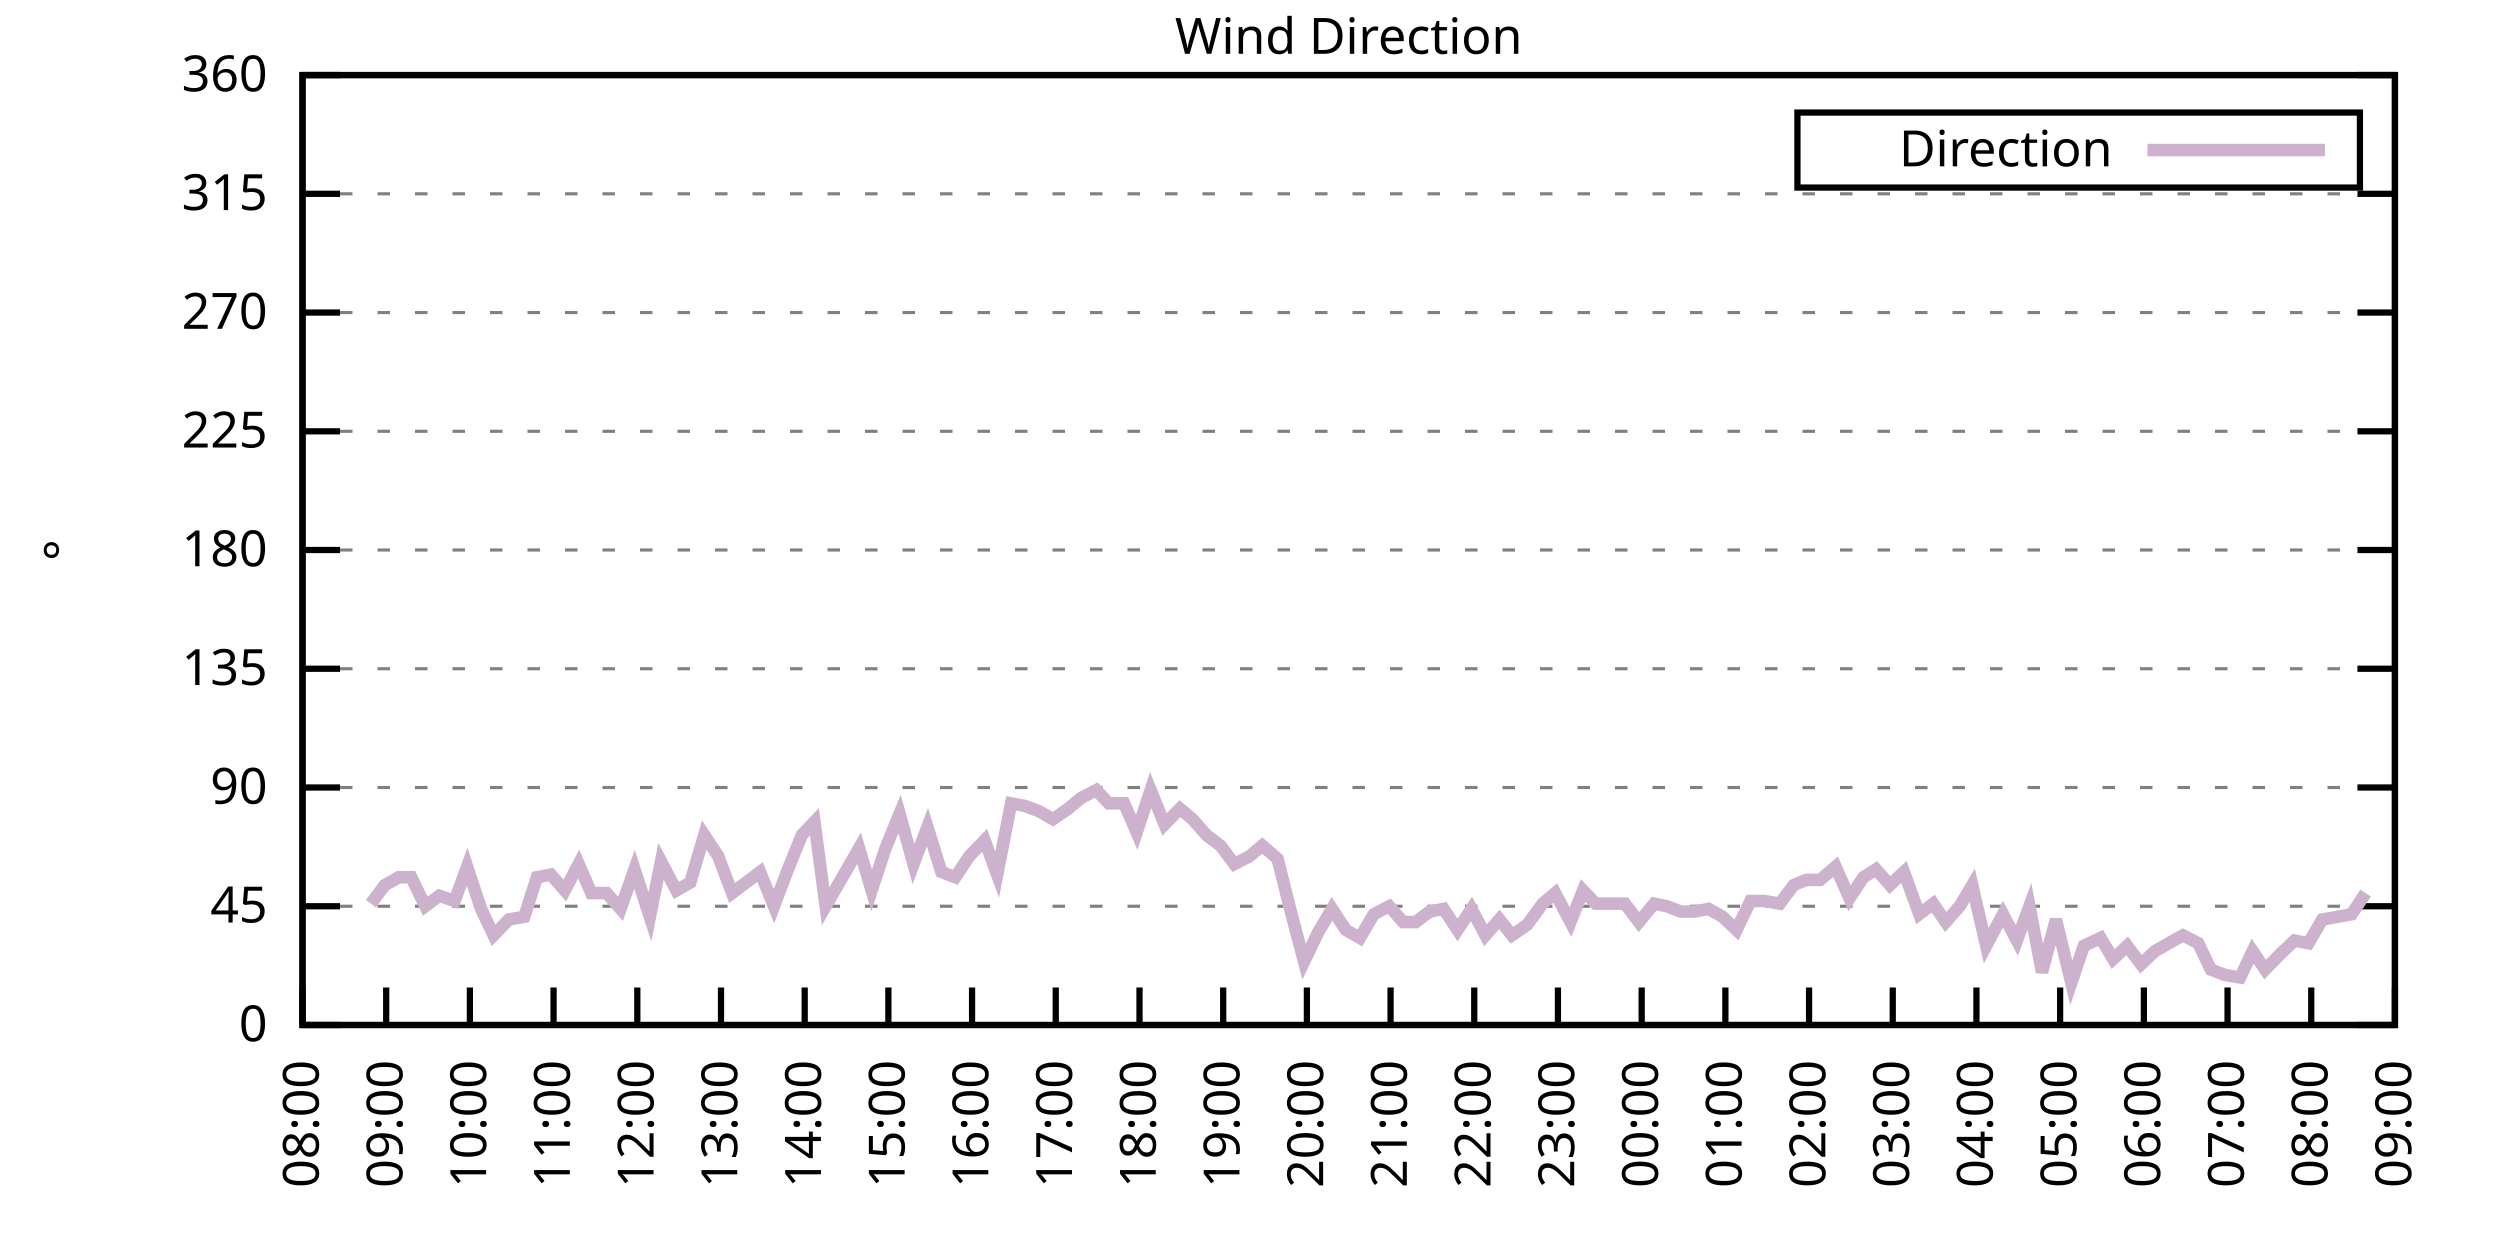
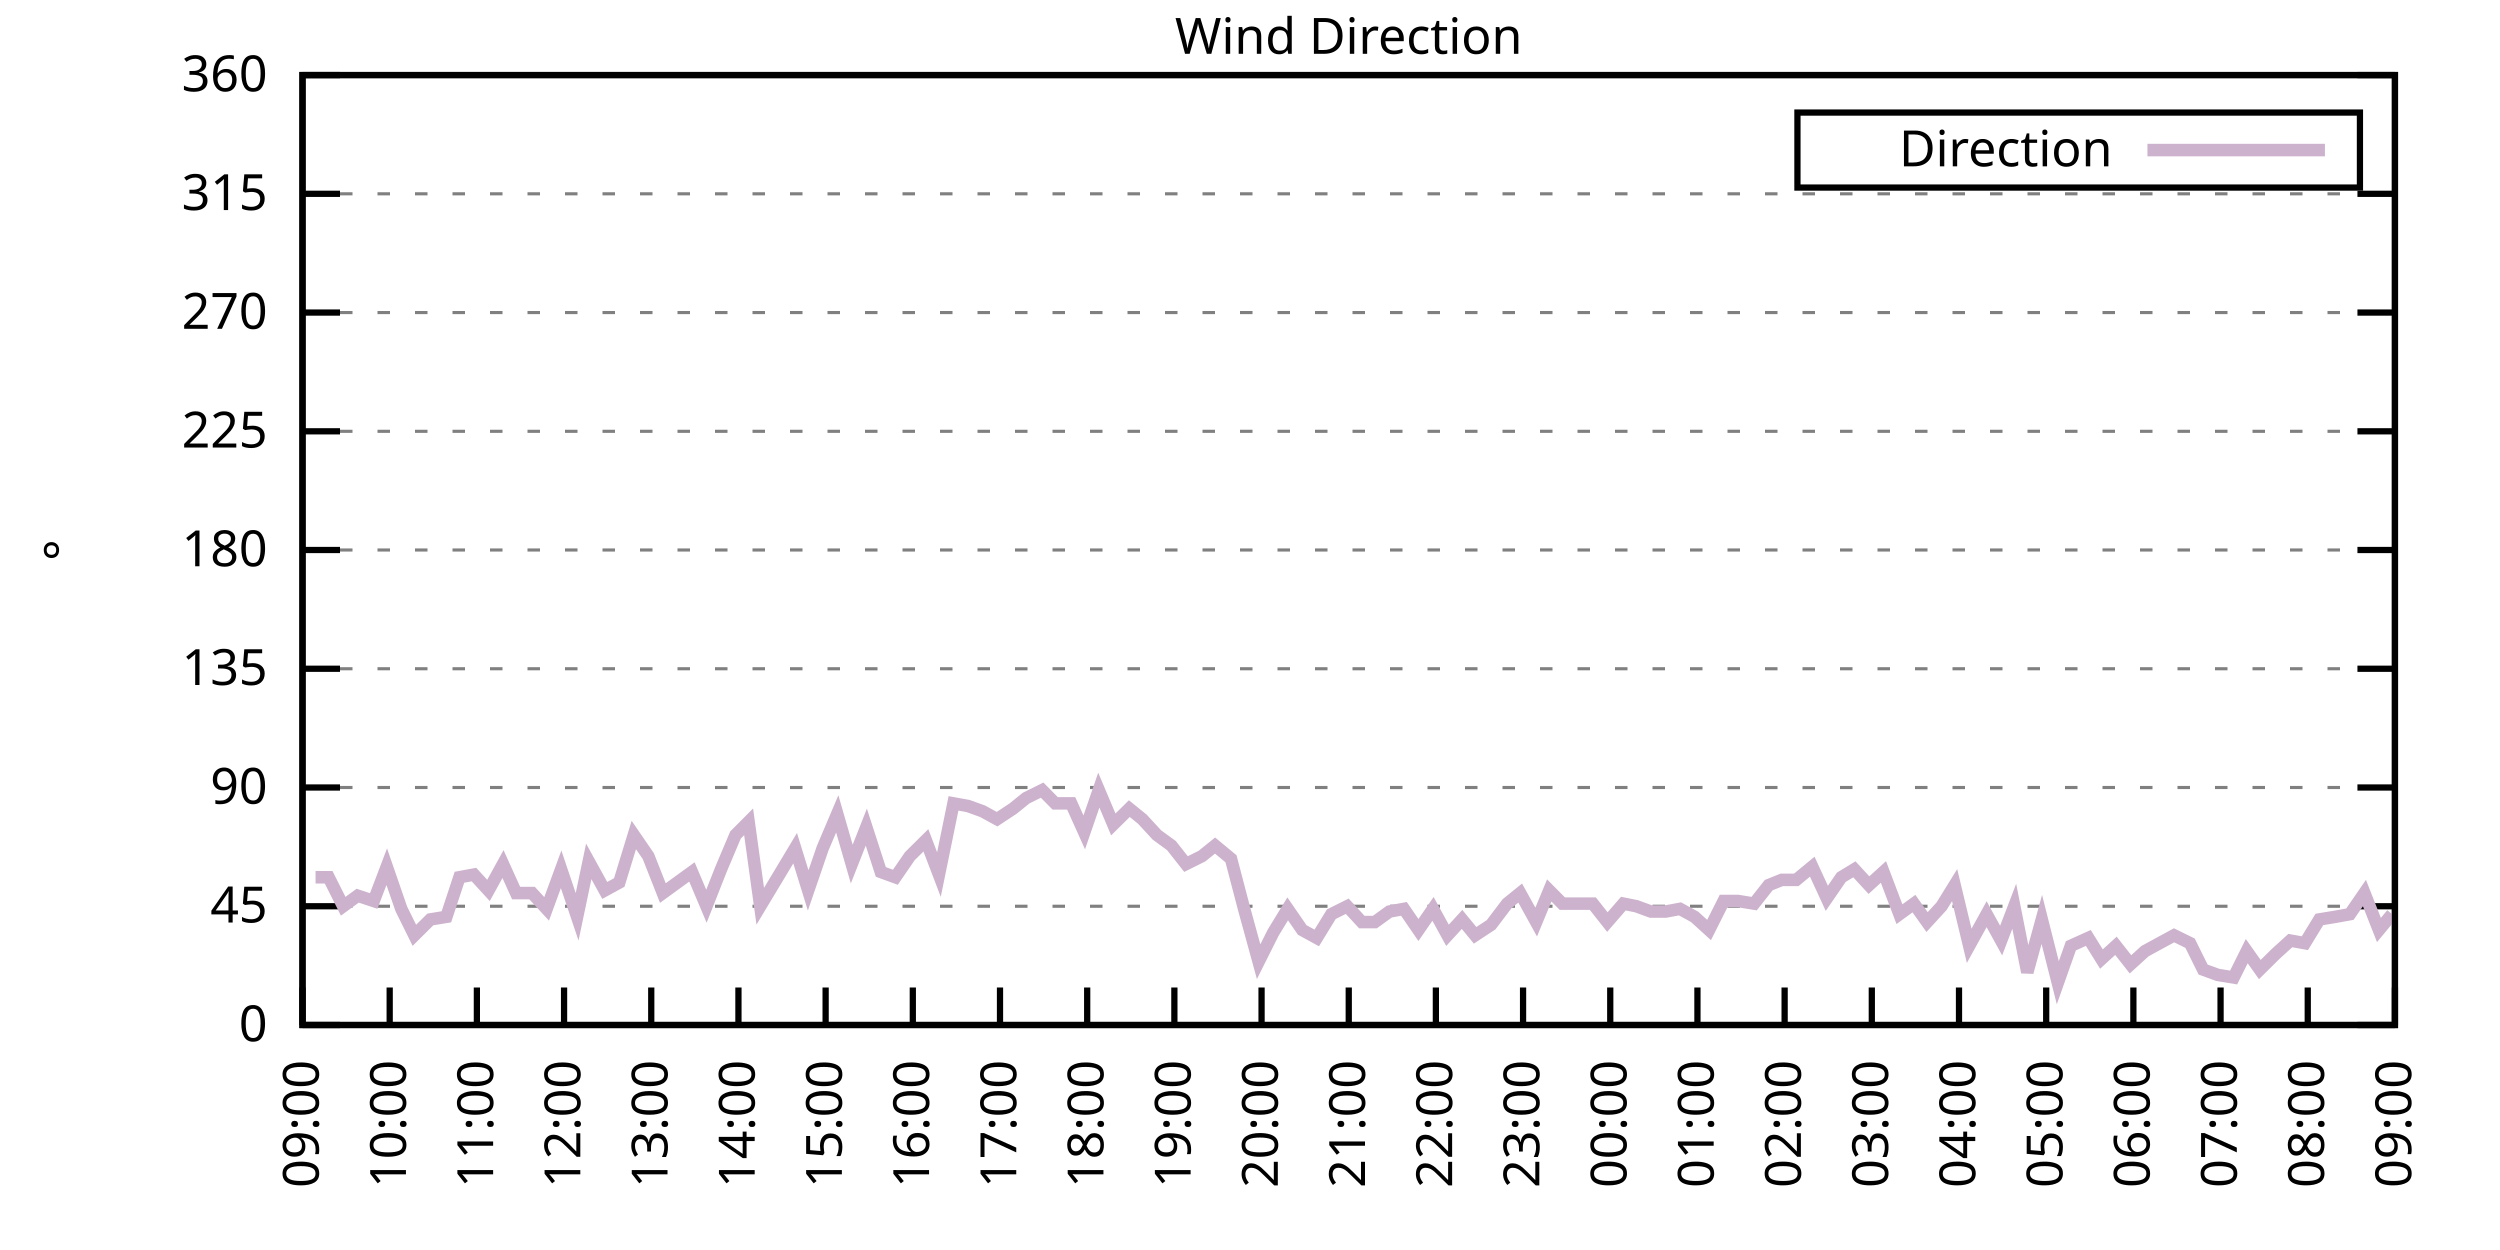
<svg xmlns="http://www.w3.org/2000/svg" xmlns:xlink="http://www.w3.org/1999/xlink" width="400" height="200" viewBox="0 0 400 200">
  <g id="gnuplot_canvas">
    <rect x="0" y="0" width="400" height="200" fill="none" />
    <defs>
      <circle id="gpDot" r="0.5" stroke-width="0.5" stroke="currentColor" />
      <path id="gpPt0" stroke-width="0.333" stroke="currentColor" d="M-1,0 h2 M0,-1 v2" />
      <path id="gpPt1" stroke-width="0.333" stroke="currentColor" d="M-1,-1 L1,1 M1,-1 L-1,1" />
      <path id="gpPt2" stroke-width="0.333" stroke="currentColor" d="M-1,0 L1,0 M0,-1 L0,1 M-1,-1 L1,1 M-1,1 L1,-1" />
      <rect id="gpPt3" stroke-width="0.333" stroke="currentColor" x="-1" y="-1" width="2" height="2" />
      <rect id="gpPt4" stroke-width="0.333" stroke="currentColor" fill="currentColor" x="-1" y="-1" width="2" height="2" />
      <circle id="gpPt5" stroke-width="0.333" stroke="currentColor" cx="0" cy="0" r="1" />
      <use xlink:href="#gpPt5" id="gpPt6" fill="currentColor" stroke="none" />
      <path id="gpPt7" stroke-width="0.333" stroke="currentColor" d="M0,-1.33 L-1.33,0.67 L1.33,0.67 z" />
      <use xlink:href="#gpPt7" id="gpPt8" fill="currentColor" stroke="none" />
      <use xlink:href="#gpPt7" id="gpPt9" stroke="currentColor" transform="rotate(180)" />
      <use xlink:href="#gpPt9" id="gpPt10" fill="currentColor" stroke="none" />
      <use xlink:href="#gpPt3" id="gpPt11" stroke="currentColor" transform="rotate(45)" />
      <use xlink:href="#gpPt11" id="gpPt12" fill="currentColor" stroke="none" />
      <path id="gpPt13" stroke-width="0.333" stroke="currentColor" d="M0,1.330 L1.265,0.411 L0.782,-1.067 L-0.782,-1.076 L-1.265,0.411 z" />
      <use xlink:href="#gpPt13" id="gpPt14" fill="currentColor" stroke="none" />
      <filter id="textbox" filterUnits="objectBoundingBox" x="0" y="0" height="1" width="1">
        <feFlood flood-color="white" flood-opacity="1" result="bgnd" />
        <feComposite in="SourceGraphic" in2="bgnd" operator="atop" />
      </filter>
      <filter id="greybox" filterUnits="objectBoundingBox" x="0" y="0" height="1" width="1">
        <feFlood flood-color="lightgrey" flood-opacity="1" result="grey" />
        <feComposite in="SourceGraphic" in2="grey" operator="atop" />
      </filter>
    </defs>
    <g fill="none" color="white" stroke="currentColor" stroke-width="1.00" stroke-linecap="butt" stroke-linejoin="miter">
</g>
    <g fill="none" color="black" stroke="currentColor" stroke-width="1.00" stroke-linecap="butt" stroke-linejoin="miter">
      <g stroke="none" shape-rendering="crispEdges">
        <polygon fill="rgb(255, 255, 255)" points="48.40,164.00 383.18,164.00 383.18,12.02 48.40,12.02 " />
      </g>
    </g>
    <g fill="none" color="black" stroke="currentColor" stroke-width="1.00" stroke-linecap="butt" stroke-linejoin="miter">
</g>
    <g fill="none" color="black" stroke="black" stroke-width="0.50" stroke-linecap="butt" stroke-linejoin="miter">
</g>
    <g fill="none" color="gray" stroke="currentColor" stroke-width="0.50" stroke-linecap="butt" stroke-linejoin="miter">
      <path stroke="gray" stroke-dasharray="2,4" class="gridline" d="M48.40,164.00 L383.19,164.00  " />
    </g>
    <g fill="none" color="gray" stroke="gray" stroke-width="1.00" stroke-linecap="butt" stroke-linejoin="miter">
</g>
    <g fill="none" color="black" stroke="currentColor" stroke-width="1.00" stroke-linecap="butt" stroke-linejoin="miter">
      <path stroke="black" d="M48.40,164.00 L54.40,164.00 M383.19,164.00 L377.19,164.00  " />
      <g transform="translate(42.80,166.60)" stroke="none" fill="black" font-family="Sans" font-size="8.00" text-anchor="end">
        <text>
          <tspan font-family="Sans"> 0</tspan>
        </text>
      </g>
    </g>
    <g fill="none" color="black" stroke="currentColor" stroke-width="1.00" stroke-linecap="butt" stroke-linejoin="miter">
</g>
    <g fill="none" color="black" stroke="black" stroke-width="0.50" stroke-linecap="butt" stroke-linejoin="miter">
</g>
    <g fill="none" color="gray" stroke="currentColor" stroke-width="0.50" stroke-linecap="butt" stroke-linejoin="miter">
      <path stroke="gray" stroke-dasharray="2,4" class="gridline" d="M48.40,145.00 L383.19,145.00  " />
    </g>
    <g fill="none" color="gray" stroke="gray" stroke-width="1.00" stroke-linecap="butt" stroke-linejoin="miter">
</g>
    <g fill="none" color="black" stroke="currentColor" stroke-width="1.00" stroke-linecap="butt" stroke-linejoin="miter">
      <path stroke="black" d="M48.40,145.00 L54.40,145.00 M383.19,145.00 L377.19,145.00  " />
      <g transform="translate(42.80,147.60)" stroke="none" fill="black" font-family="Sans" font-size="8.00" text-anchor="end">
        <text>
          <tspan font-family="Sans"> 45</tspan>
        </text>
      </g>
    </g>
    <g fill="none" color="black" stroke="currentColor" stroke-width="1.00" stroke-linecap="butt" stroke-linejoin="miter">
</g>
    <g fill="none" color="black" stroke="black" stroke-width="0.50" stroke-linecap="butt" stroke-linejoin="miter">
</g>
    <g fill="none" color="gray" stroke="currentColor" stroke-width="0.50" stroke-linecap="butt" stroke-linejoin="miter">
      <path stroke="gray" stroke-dasharray="2,4" class="gridline" d="M48.40,126.00 L383.19,126.00  " />
    </g>
    <g fill="none" color="gray" stroke="gray" stroke-width="1.00" stroke-linecap="butt" stroke-linejoin="miter">
</g>
    <g fill="none" color="black" stroke="currentColor" stroke-width="1.00" stroke-linecap="butt" stroke-linejoin="miter">
      <path stroke="black" d="M48.40,126.00 L54.40,126.00 M383.19,126.00 L377.19,126.00  " />
      <g transform="translate(42.80,128.60)" stroke="none" fill="black" font-family="Sans" font-size="8.00" text-anchor="end">
        <text>
          <tspan font-family="Sans"> 90</tspan>
        </text>
      </g>
    </g>
    <g fill="none" color="black" stroke="currentColor" stroke-width="1.00" stroke-linecap="butt" stroke-linejoin="miter">
</g>
    <g fill="none" color="black" stroke="black" stroke-width="0.50" stroke-linecap="butt" stroke-linejoin="miter">
</g>
    <g fill="none" color="gray" stroke="currentColor" stroke-width="0.50" stroke-linecap="butt" stroke-linejoin="miter">
      <path stroke="gray" stroke-dasharray="2,4" class="gridline" d="M48.40,107.00 L383.19,107.00  " />
    </g>
    <g fill="none" color="gray" stroke="gray" stroke-width="1.00" stroke-linecap="butt" stroke-linejoin="miter">
</g>
    <g fill="none" color="black" stroke="currentColor" stroke-width="1.00" stroke-linecap="butt" stroke-linejoin="miter">
      <path stroke="black" d="M48.40,107.00 L54.40,107.00 M383.19,107.00 L377.19,107.00  " />
      <g transform="translate(42.80,109.60)" stroke="none" fill="black" font-family="Sans" font-size="8.00" text-anchor="end">
        <text>
          <tspan font-family="Sans"> 135</tspan>
        </text>
      </g>
    </g>
    <g fill="none" color="black" stroke="currentColor" stroke-width="1.00" stroke-linecap="butt" stroke-linejoin="miter">
</g>
    <g fill="none" color="black" stroke="black" stroke-width="0.50" stroke-linecap="butt" stroke-linejoin="miter">
</g>
    <g fill="none" color="gray" stroke="currentColor" stroke-width="0.50" stroke-linecap="butt" stroke-linejoin="miter">
      <path stroke="gray" stroke-dasharray="2,4" class="gridline" d="M48.40,88.00 L383.19,88.00  " />
    </g>
    <g fill="none" color="gray" stroke="gray" stroke-width="1.00" stroke-linecap="butt" stroke-linejoin="miter">
</g>
    <g fill="none" color="black" stroke="currentColor" stroke-width="1.00" stroke-linecap="butt" stroke-linejoin="miter">
      <path stroke="black" d="M48.40,88.00 L54.40,88.00 M383.19,88.00 L377.19,88.00  " />
      <g transform="translate(42.80,90.60)" stroke="none" fill="black" font-family="Sans" font-size="8.00" text-anchor="end">
        <text>
          <tspan font-family="Sans"> 180</tspan>
        </text>
      </g>
    </g>
    <g fill="none" color="black" stroke="currentColor" stroke-width="1.00" stroke-linecap="butt" stroke-linejoin="miter">
</g>
    <g fill="none" color="black" stroke="black" stroke-width="0.50" stroke-linecap="butt" stroke-linejoin="miter">
</g>
    <g fill="none" color="gray" stroke="currentColor" stroke-width="0.50" stroke-linecap="butt" stroke-linejoin="miter">
      <path stroke="gray" stroke-dasharray="2,4" class="gridline" d="M48.40,69.01 L383.19,69.01  " />
    </g>
    <g fill="none" color="gray" stroke="gray" stroke-width="1.00" stroke-linecap="butt" stroke-linejoin="miter">
</g>
    <g fill="none" color="black" stroke="currentColor" stroke-width="1.00" stroke-linecap="butt" stroke-linejoin="miter">
      <path stroke="black" d="M48.40,69.01 L54.40,69.01 M383.19,69.01 L377.19,69.01  " />
      <g transform="translate(42.80,71.61)" stroke="none" fill="black" font-family="Sans" font-size="8.00" text-anchor="end">
        <text>
          <tspan font-family="Sans"> 225</tspan>
        </text>
      </g>
    </g>
    <g fill="none" color="black" stroke="currentColor" stroke-width="1.00" stroke-linecap="butt" stroke-linejoin="miter">
</g>
    <g fill="none" color="black" stroke="black" stroke-width="0.50" stroke-linecap="butt" stroke-linejoin="miter">
</g>
    <g fill="none" color="gray" stroke="currentColor" stroke-width="0.50" stroke-linecap="butt" stroke-linejoin="miter">
      <path stroke="gray" stroke-dasharray="2,4" class="gridline" d="M48.40,50.01 L383.19,50.01  " />
    </g>
    <g fill="none" color="gray" stroke="gray" stroke-width="1.00" stroke-linecap="butt" stroke-linejoin="miter">
</g>
    <g fill="none" color="black" stroke="currentColor" stroke-width="1.00" stroke-linecap="butt" stroke-linejoin="miter">
      <path stroke="black" d="M48.40,50.01 L54.40,50.01 M383.19,50.01 L377.19,50.01  " />
      <g transform="translate(42.80,52.61)" stroke="none" fill="black" font-family="Sans" font-size="8.00" text-anchor="end">
        <text>
          <tspan font-family="Sans"> 270</tspan>
        </text>
      </g>
    </g>
    <g fill="none" color="black" stroke="currentColor" stroke-width="1.00" stroke-linecap="butt" stroke-linejoin="miter">
</g>
    <g fill="none" color="black" stroke="black" stroke-width="0.50" stroke-linecap="butt" stroke-linejoin="miter">
</g>
    <g fill="none" color="gray" stroke="currentColor" stroke-width="0.50" stroke-linecap="butt" stroke-linejoin="miter">
      <path stroke="gray" stroke-dasharray="2,4" class="gridline" d="M48.40,31.01 L383.19,31.01  " />
    </g>
    <g fill="none" color="gray" stroke="gray" stroke-width="1.00" stroke-linecap="butt" stroke-linejoin="miter">
</g>
    <g fill="none" color="black" stroke="currentColor" stroke-width="1.00" stroke-linecap="butt" stroke-linejoin="miter">
      <path stroke="black" d="M48.40,31.01 L54.40,31.01 M383.19,31.01 L377.19,31.01  " />
      <g transform="translate(42.80,33.61)" stroke="none" fill="black" font-family="Sans" font-size="8.00" text-anchor="end">
        <text>
          <tspan font-family="Sans"> 315</tspan>
        </text>
      </g>
    </g>
    <g fill="none" color="black" stroke="currentColor" stroke-width="1.00" stroke-linecap="butt" stroke-linejoin="miter">
</g>
    <g fill="none" color="black" stroke="black" stroke-width="0.50" stroke-linecap="butt" stroke-linejoin="miter">
</g>
    <g fill="none" color="gray" stroke="currentColor" stroke-width="0.50" stroke-linecap="butt" stroke-linejoin="miter">
      <path stroke="gray" stroke-dasharray="2,4" class="gridline" d="M48.40,12.01 L383.19,12.01  " />
    </g>
    <g fill="none" color="gray" stroke="gray" stroke-width="1.00" stroke-linecap="butt" stroke-linejoin="miter">
</g>
    <g fill="none" color="black" stroke="currentColor" stroke-width="1.00" stroke-linecap="butt" stroke-linejoin="miter">
      <path stroke="black" d="M48.40,12.01 L54.40,12.01 M383.19,12.01 L377.19,12.01  " />
      <g transform="translate(42.80,14.61)" stroke="none" fill="black" font-family="Sans" font-size="8.00" text-anchor="end">
        <text>
          <tspan font-family="Sans"> 360</tspan>
        </text>
      </g>
    </g>
    <g fill="none" color="black" stroke="currentColor" stroke-width="1.00" stroke-linecap="butt" stroke-linejoin="miter">
      <path stroke="black" d="M48.40,164.00 L48.40,158.00  " />
      <g transform="translate(51.00,169.60) rotate(270.00)" stroke="none" fill="black" font-family="Sans" font-size="8.00" text-anchor="end">
        <text>
-           <tspan font-family="Sans">08:00</tspan>
-         </text>
-       </g>
-     </g>
-     <g fill="none" color="black" stroke="currentColor" stroke-width="1.00" stroke-linecap="butt" stroke-linejoin="miter">
-       <path stroke="black" d="M61.79,164.00 L61.79,158.00  " />
-       <g transform="translate(64.39,169.60) rotate(270.00)" stroke="none" fill="black" font-family="Sans" font-size="8.00" text-anchor="end">
-         <text>
          <tspan font-family="Sans">09:00</tspan>
        </text>
      </g>
    </g>
    <g fill="none" color="black" stroke="currentColor" stroke-width="1.00" stroke-linecap="butt" stroke-linejoin="miter">
-       <path stroke="black" d="M75.18,164.00 L75.18,158.00  " />
-       <g transform="translate(77.78,169.60) rotate(270.00)" stroke="none" fill="black" font-family="Sans" font-size="8.00" text-anchor="end">
+       <path stroke="black" d="M62.35,164.00 L62.35,158.00  " />
+       <g transform="translate(64.95,169.60) rotate(270.00)" stroke="none" fill="black" font-family="Sans" font-size="8.00" text-anchor="end">
        <text>
          <tspan font-family="Sans">10:00</tspan>
        </text>
      </g>
    </g>
    <g fill="none" color="black" stroke="currentColor" stroke-width="1.00" stroke-linecap="butt" stroke-linejoin="miter">
-       <path stroke="black" d="M88.57,164.00 L88.57,158.00  " />
-       <g transform="translate(91.17,169.60) rotate(270.00)" stroke="none" fill="black" font-family="Sans" font-size="8.00" text-anchor="end">
+       <path stroke="black" d="M76.30,164.00 L76.30,158.00  " />
+       <g transform="translate(78.90,169.60) rotate(270.00)" stroke="none" fill="black" font-family="Sans" font-size="8.00" text-anchor="end">
        <text>
          <tspan font-family="Sans">11:00</tspan>
        </text>
      </g>
    </g>
    <g fill="none" color="black" stroke="currentColor" stroke-width="1.00" stroke-linecap="butt" stroke-linejoin="miter">
-       <path stroke="black" d="M101.97,164.00 L101.97,158.00  " />
-       <g transform="translate(104.57,169.60) rotate(270.00)" stroke="none" fill="black" font-family="Sans" font-size="8.00" text-anchor="end">
+       <path stroke="black" d="M90.25,164.00 L90.25,158.00  " />
+       <g transform="translate(92.85,169.60) rotate(270.00)" stroke="none" fill="black" font-family="Sans" font-size="8.00" text-anchor="end">
        <text>
          <tspan font-family="Sans">12:00</tspan>
        </text>
      </g>
    </g>
    <g fill="none" color="black" stroke="currentColor" stroke-width="1.00" stroke-linecap="butt" stroke-linejoin="miter">
-       <path stroke="black" d="M115.36,164.00 L115.36,158.00  " />
-       <g transform="translate(117.96,169.60) rotate(270.00)" stroke="none" fill="black" font-family="Sans" font-size="8.00" text-anchor="end">
+       <path stroke="black" d="M104.20,164.00 L104.20,158.00  " />
+       <g transform="translate(106.80,169.60) rotate(270.00)" stroke="none" fill="black" font-family="Sans" font-size="8.00" text-anchor="end">
        <text>
          <tspan font-family="Sans">13:00</tspan>
        </text>
      </g>
    </g>
    <g fill="none" color="black" stroke="currentColor" stroke-width="1.00" stroke-linecap="butt" stroke-linejoin="miter">
-       <path stroke="black" d="M128.75,164.00 L128.75,158.00  " />
-       <g transform="translate(131.35,169.60) rotate(270.00)" stroke="none" fill="black" font-family="Sans" font-size="8.00" text-anchor="end">
+       <path stroke="black" d="M118.15,164.00 L118.15,158.00  " />
+       <g transform="translate(120.75,169.60) rotate(270.00)" stroke="none" fill="black" font-family="Sans" font-size="8.00" text-anchor="end">
        <text>
          <tspan font-family="Sans">14:00</tspan>
        </text>
      </g>
    </g>
    <g fill="none" color="black" stroke="currentColor" stroke-width="1.00" stroke-linecap="butt" stroke-linejoin="miter">
-       <path stroke="black" d="M142.14,164.00 L142.14,158.00  " />
-       <g transform="translate(144.74,169.60) rotate(270.00)" stroke="none" fill="black" font-family="Sans" font-size="8.00" text-anchor="end">
+       <path stroke="black" d="M132.10,164.00 L132.10,158.00  " />
+       <g transform="translate(134.70,169.60) rotate(270.00)" stroke="none" fill="black" font-family="Sans" font-size="8.00" text-anchor="end">
        <text>
          <tspan font-family="Sans">15:00</tspan>
        </text>
      </g>
    </g>
    <g fill="none" color="black" stroke="currentColor" stroke-width="1.00" stroke-linecap="butt" stroke-linejoin="miter">
-       <path stroke="black" d="M155.53,164.00 L155.53,158.00  " />
-       <g transform="translate(158.13,169.60) rotate(270.00)" stroke="none" fill="black" font-family="Sans" font-size="8.00" text-anchor="end">
+       <path stroke="black" d="M146.05,164.00 L146.05,158.00  " />
+       <g transform="translate(148.65,169.60) rotate(270.00)" stroke="none" fill="black" font-family="Sans" font-size="8.00" text-anchor="end">
        <text>
          <tspan font-family="Sans">16:00</tspan>
        </text>
      </g>
    </g>
    <g fill="none" color="black" stroke="currentColor" stroke-width="1.00" stroke-linecap="butt" stroke-linejoin="miter">
-       <path stroke="black" d="M168.92,164.00 L168.92,158.00  " />
-       <g transform="translate(171.52,169.60) rotate(270.00)" stroke="none" fill="black" font-family="Sans" font-size="8.00" text-anchor="end">
+       <path stroke="black" d="M160.00,164.00 L160.00,158.00  " />
+       <g transform="translate(162.60,169.60) rotate(270.00)" stroke="none" fill="black" font-family="Sans" font-size="8.00" text-anchor="end">
        <text>
          <tspan font-family="Sans">17:00</tspan>
        </text>
      </g>
    </g>
    <g fill="none" color="black" stroke="currentColor" stroke-width="1.00" stroke-linecap="butt" stroke-linejoin="miter">
-       <path stroke="black" d="M182.32,164.00 L182.32,158.00  " />
-       <g transform="translate(184.92,169.60) rotate(270.00)" stroke="none" fill="black" font-family="Sans" font-size="8.00" text-anchor="end">
+       <path stroke="black" d="M173.95,164.00 L173.95,158.00  " />
+       <g transform="translate(176.55,169.60) rotate(270.00)" stroke="none" fill="black" font-family="Sans" font-size="8.00" text-anchor="end">
        <text>
          <tspan font-family="Sans">18:00</tspan>
        </text>
      </g>
    </g>
    <g fill="none" color="black" stroke="currentColor" stroke-width="1.00" stroke-linecap="butt" stroke-linejoin="miter">
-       <path stroke="black" d="M195.71,164.00 L195.71,158.00  " />
-       <g transform="translate(198.31,169.60) rotate(270.00)" stroke="none" fill="black" font-family="Sans" font-size="8.00" text-anchor="end">
+       <path stroke="black" d="M187.90,164.00 L187.90,158.00  " />
+       <g transform="translate(190.50,169.60) rotate(270.00)" stroke="none" fill="black" font-family="Sans" font-size="8.00" text-anchor="end">
        <text>
          <tspan font-family="Sans">19:00</tspan>
        </text>
      </g>
    </g>
    <g fill="none" color="black" stroke="currentColor" stroke-width="1.00" stroke-linecap="butt" stroke-linejoin="miter">
-       <path stroke="black" d="M209.10,164.00 L209.10,158.00  " />
-       <g transform="translate(211.70,169.60) rotate(270.00)" stroke="none" fill="black" font-family="Sans" font-size="8.00" text-anchor="end">
+       <path stroke="black" d="M201.85,164.00 L201.85,158.00  " />
+       <g transform="translate(204.45,169.60) rotate(270.00)" stroke="none" fill="black" font-family="Sans" font-size="8.00" text-anchor="end">
        <text>
          <tspan font-family="Sans">20:00</tspan>
        </text>
      </g>
    </g>
    <g fill="none" color="black" stroke="currentColor" stroke-width="1.00" stroke-linecap="butt" stroke-linejoin="miter">
-       <path stroke="black" d="M222.49,164.00 L222.49,158.00  " />
-       <g transform="translate(225.09,169.60) rotate(270.00)" stroke="none" fill="black" font-family="Sans" font-size="8.00" text-anchor="end">
+       <path stroke="black" d="M215.80,164.00 L215.80,158.00  " />
+       <g transform="translate(218.40,169.60) rotate(270.00)" stroke="none" fill="black" font-family="Sans" font-size="8.00" text-anchor="end">
        <text>
          <tspan font-family="Sans">21:00</tspan>
        </text>
      </g>
    </g>
    <g fill="none" color="black" stroke="currentColor" stroke-width="1.00" stroke-linecap="butt" stroke-linejoin="miter">
-       <path stroke="black" d="M235.88,164.00 L235.88,158.00  " />
-       <g transform="translate(238.48,169.60) rotate(270.00)" stroke="none" fill="black" font-family="Sans" font-size="8.00" text-anchor="end">
+       <path stroke="black" d="M229.74,164.00 L229.74,158.00  " />
+       <g transform="translate(232.34,169.60) rotate(270.00)" stroke="none" fill="black" font-family="Sans" font-size="8.00" text-anchor="end">
        <text>
          <tspan font-family="Sans">22:00</tspan>
        </text>
      </g>
    </g>
    <g fill="none" color="black" stroke="currentColor" stroke-width="1.00" stroke-linecap="butt" stroke-linejoin="miter">
-       <path stroke="black" d="M249.27,164.00 L249.27,158.00  " />
-       <g transform="translate(251.87,169.60) rotate(270.00)" stroke="none" fill="black" font-family="Sans" font-size="8.00" text-anchor="end">
+       <path stroke="black" d="M243.69,164.00 L243.69,158.00  " />
+       <g transform="translate(246.29,169.60) rotate(270.00)" stroke="none" fill="black" font-family="Sans" font-size="8.00" text-anchor="end">
        <text>
          <tspan font-family="Sans">23:00</tspan>
        </text>
      </g>
    </g>
    <g fill="none" color="black" stroke="currentColor" stroke-width="1.00" stroke-linecap="butt" stroke-linejoin="miter">
-       <path stroke="black" d="M262.67,164.00 L262.67,158.00  " />
-       <g transform="translate(265.27,169.60) rotate(270.00)" stroke="none" fill="black" font-family="Sans" font-size="8.00" text-anchor="end">
+       <path stroke="black" d="M257.64,164.00 L257.64,158.00  " />
+       <g transform="translate(260.24,169.60) rotate(270.00)" stroke="none" fill="black" font-family="Sans" font-size="8.00" text-anchor="end">
        <text>
          <tspan font-family="Sans">00:00</tspan>
        </text>
      </g>
    </g>
    <g fill="none" color="black" stroke="currentColor" stroke-width="1.00" stroke-linecap="butt" stroke-linejoin="miter">
-       <path stroke="black" d="M276.06,164.00 L276.06,158.00  " />
-       <g transform="translate(278.66,169.60) rotate(270.00)" stroke="none" fill="black" font-family="Sans" font-size="8.00" text-anchor="end">
+       <path stroke="black" d="M271.59,164.00 L271.59,158.00  " />
+       <g transform="translate(274.19,169.60) rotate(270.00)" stroke="none" fill="black" font-family="Sans" font-size="8.00" text-anchor="end">
        <text>
          <tspan font-family="Sans">01:00</tspan>
        </text>
      </g>
    </g>
    <g fill="none" color="black" stroke="currentColor" stroke-width="1.00" stroke-linecap="butt" stroke-linejoin="miter">
-       <path stroke="black" d="M289.45,164.00 L289.45,158.00  " />
-       <g transform="translate(292.05,169.60) rotate(270.00)" stroke="none" fill="black" font-family="Sans" font-size="8.00" text-anchor="end">
+       <path stroke="black" d="M285.54,164.00 L285.54,158.00  " />
+       <g transform="translate(288.14,169.60) rotate(270.00)" stroke="none" fill="black" font-family="Sans" font-size="8.00" text-anchor="end">
        <text>
          <tspan font-family="Sans">02:00</tspan>
        </text>
      </g>
    </g>
    <g fill="none" color="black" stroke="currentColor" stroke-width="1.00" stroke-linecap="butt" stroke-linejoin="miter">
-       <path stroke="black" d="M302.84,164.00 L302.84,158.00  " />
-       <g transform="translate(305.44,169.60) rotate(270.00)" stroke="none" fill="black" font-family="Sans" font-size="8.00" text-anchor="end">
+       <path stroke="black" d="M299.49,164.00 L299.49,158.00  " />
+       <g transform="translate(302.09,169.60) rotate(270.00)" stroke="none" fill="black" font-family="Sans" font-size="8.00" text-anchor="end">
        <text>
          <tspan font-family="Sans">03:00</tspan>
        </text>
      </g>
    </g>
    <g fill="none" color="black" stroke="currentColor" stroke-width="1.00" stroke-linecap="butt" stroke-linejoin="miter">
-       <path stroke="black" d="M316.23,164.00 L316.23,158.00  " />
-       <g transform="translate(318.83,169.60) rotate(270.00)" stroke="none" fill="black" font-family="Sans" font-size="8.00" text-anchor="end">
+       <path stroke="black" d="M313.44,164.00 L313.44,158.00  " />
+       <g transform="translate(316.04,169.60) rotate(270.00)" stroke="none" fill="black" font-family="Sans" font-size="8.00" text-anchor="end">
        <text>
          <tspan font-family="Sans">04:00</tspan>
        </text>
      </g>
    </g>
    <g fill="none" color="black" stroke="currentColor" stroke-width="1.00" stroke-linecap="butt" stroke-linejoin="miter">
-       <path stroke="black" d="M329.62,164.00 L329.62,158.00  " />
-       <g transform="translate(332.22,169.60) rotate(270.00)" stroke="none" fill="black" font-family="Sans" font-size="8.00" text-anchor="end">
+       <path stroke="black" d="M327.39,164.00 L327.39,158.00  " />
+       <g transform="translate(329.99,169.60) rotate(270.00)" stroke="none" fill="black" font-family="Sans" font-size="8.00" text-anchor="end">
        <text>
          <tspan font-family="Sans">05:00</tspan>
        </text>
      </g>
    </g>
    <g fill="none" color="black" stroke="currentColor" stroke-width="1.00" stroke-linecap="butt" stroke-linejoin="miter">
-       <path stroke="black" d="M343.02,164.00 L343.02,158.00  " />
-       <g transform="translate(345.62,169.60) rotate(270.00)" stroke="none" fill="black" font-family="Sans" font-size="8.00" text-anchor="end">
+       <path stroke="black" d="M341.34,164.00 L341.34,158.00  " />
+       <g transform="translate(343.94,169.60) rotate(270.00)" stroke="none" fill="black" font-family="Sans" font-size="8.00" text-anchor="end">
        <text>
          <tspan font-family="Sans">06:00</tspan>
        </text>
      </g>
    </g>
    <g fill="none" color="black" stroke="currentColor" stroke-width="1.00" stroke-linecap="butt" stroke-linejoin="miter">
-       <path stroke="black" d="M356.41,164.00 L356.41,158.00  " />
-       <g transform="translate(359.01,169.60) rotate(270.00)" stroke="none" fill="black" font-family="Sans" font-size="8.00" text-anchor="end">
+       <path stroke="black" d="M355.29,164.00 L355.29,158.00  " />
+       <g transform="translate(357.89,169.60) rotate(270.00)" stroke="none" fill="black" font-family="Sans" font-size="8.00" text-anchor="end">
        <text>
          <tspan font-family="Sans">07:00</tspan>
        </text>
      </g>
    </g>
    <g fill="none" color="black" stroke="currentColor" stroke-width="1.00" stroke-linecap="butt" stroke-linejoin="miter">
-       <path stroke="black" d="M369.80,164.00 L369.80,158.00  " />
-       <g transform="translate(372.40,169.60) rotate(270.00)" stroke="none" fill="black" font-family="Sans" font-size="8.00" text-anchor="end">
+       <path stroke="black" d="M369.24,164.00 L369.24,158.00  " />
+       <g transform="translate(371.84,169.60) rotate(270.00)" stroke="none" fill="black" font-family="Sans" font-size="8.00" text-anchor="end">
        <text>
          <tspan font-family="Sans">08:00</tspan>
        </text>
      </g>
    </g>
    <g fill="none" color="black" stroke="currentColor" stroke-width="1.00" stroke-linecap="butt" stroke-linejoin="miter">
      <path stroke="black" d="M383.19,164.00 L383.19,158.00  " />
      <g transform="translate(385.79,169.60) rotate(270.00)" stroke="none" fill="black" font-family="Sans" font-size="8.00" text-anchor="end">
        <text>
          <tspan font-family="Sans">09:00</tspan>
        </text>
      </g>
    </g>
    <g fill="none" color="black" stroke="currentColor" stroke-width="1.00" stroke-linecap="butt" stroke-linejoin="miter">
</g>
    <g fill="none" color="black" stroke="currentColor" stroke-width="1.00" stroke-linecap="butt" stroke-linejoin="miter">
      <path stroke="black" d="M48.40,12.01 L48.40,164.00 L383.19,164.00 L383.19,12.01 L48.40,12.01 Z  " />
    </g>
    <g fill="none" color="black" stroke="currentColor" stroke-width="1.00" stroke-linecap="butt" stroke-linejoin="miter">
</g>
    <g fill="none" color="black" stroke="currentColor" stroke-width="1.00" stroke-linecap="butt" stroke-linejoin="miter">
      <path stroke="black" d="M287.59,30.01 L287.59,18.01 L377.59,18.01 L377.59,30.01 L287.59,30.01 Z  " />
    </g>
    <g id="Wind_direction_plot_1">
      <g fill="none" color="white" stroke="black" stroke-width="2.00" stroke-linecap="butt" stroke-linejoin="miter">
</g>
      <g fill="none" color="black" stroke="currentColor" stroke-width="2.00" stroke-linecap="butt" stroke-linejoin="miter">
        <g transform="translate(337.99,26.61)" stroke="none" fill="black" font-family="Sans" font-size="8.00" text-anchor="end">
          <text>
            <tspan font-family="Sans">Direction</tspan>
          </text>
        </g>
      </g>
      <g fill="none" color="black" stroke="currentColor" stroke-width="2.00" stroke-linecap="butt" stroke-linejoin="miter">
-         <path stroke="rgb(204, 178, 204)" d="M343.59,24.01 L371.99,24.01 M59.34,144.58 L61.57,141.62 L63.80,140.36 L65.81,140.36 L68.04,145.00 L70.27,143.31   L72.73,144.16 L74.74,138.67 L76.97,145.42 L78.98,149.65 L81.43,147.11 L83.89,146.69 L85.90,140.36 L88.13,139.93   L90.36,142.47 L92.59,138.25 L94.60,142.89 L97.06,142.89 L99.29,145.42 L101.52,139.09 L103.98,146.69 L105.76,137.82   L108.22,142.47 L110.45,141.20 L112.68,133.60 L114.91,136.98 L117.14,142.89 L119.38,141.20 L121.61,139.51 L123.84,145.00   L126.07,139.09 L128.30,133.60 L130.31,131.49 L132.10,145.00 L134.78,140.36 L137.45,135.71 L139.46,142.47 L141.69,135.71   L143.93,130.22 L146.16,138.25 L148.39,132.34 L150.62,139.51 L152.85,140.36 L155.09,136.98 L157.54,134.45 L159.55,139.93   L161.78,128.54 L164.01,128.96 L166.25,129.80 L168.48,131.07 L170.93,129.38 L172.94,127.69 L175.40,126.42 L177.41,128.54   L179.86,128.54 L181.87,133.18 L184.10,126.42 L186.33,131.91 L188.79,129.38 L190.80,131.07 L193.03,133.60 L195.26,135.29   L197.49,138.25 L199.95,136.98 L201.96,135.29 L204.41,137.40 L206.42,145.42 L208.65,153.87 L210.88,149.22 L213.12,145.42   L215.35,148.80 L217.58,150.07 L219.81,146.27 L222.27,145.00 L224.50,147.53 L226.51,147.53 L228.74,145.85 L230.97,145.42   L233.20,148.80 L235.44,145.42 L237.67,149.65 L239.90,147.11 L241.91,149.65 L244.36,147.96 L246.82,144.58 L248.83,142.89   L251.28,147.53 L253.29,142.47 L255.30,144.58 L257.76,144.58 L259.99,144.58 L262.22,147.53 L264.67,144.58 L266.68,145.00   L268.92,145.85 L271.15,145.85 L273.38,145.42 L275.61,146.69 L277.84,148.80 L280.07,144.16 L282.31,144.16 L284.76,144.58   L286.99,141.62 L289.00,140.78 L291.23,140.78 L293.69,138.67 L295.92,143.73 L298.15,140.36 L300.16,139.09 L302.39,141.62   L304.63,139.51 L307.08,146.27 L309.31,144.58 L311.32,147.53 L313.55,145.00 L315.56,141.62 L317.79,151.33 L320.47,146.27   L322.70,150.49 L324.71,145.00 L326.72,155.56 L328.95,147.11 L331.41,157.24 L333.42,151.33 L336.10,150.07 L338.10,153.45   L340.34,151.33 L342.57,154.29 L344.80,152.18 L347.03,150.91 L349.26,149.65 L351.72,150.91 L353.73,155.13 L355.96,155.98   L358.42,156.40 L360.42,152.18 L362.43,155.13 L364.89,152.60 L367.12,150.49 L369.35,150.91 L371.58,147.11 L374.04,146.69   L376.27,146.27 L378.50,142.89  " />
+         <path stroke="rgb(204, 178, 204)" d="M343.59,24.01 L371.99,24.01 M50.49,140.36 L52.58,140.36 L54.91,145.00 L57.23,143.31 L59.79,144.16 L61.88,138.67   L64.21,145.42 L66.30,149.65 L68.86,147.11 L71.42,146.69 L73.51,140.36 L75.83,139.93 L78.16,142.47 L80.48,138.25   L82.58,142.89 L85.13,142.89 L87.46,145.42 L89.78,139.09 L92.34,146.69 L94.20,137.82 L96.76,142.47 L99.08,141.20   L101.41,133.60 L103.73,136.98 L106.06,142.89 L108.38,141.20 L110.71,139.51 L113.03,145.00 L115.36,139.09 L117.68,133.60   L119.78,131.49 L121.64,145.00 L124.43,140.36 L127.22,135.71 L129.31,142.47 L131.63,135.71 L133.96,130.22 L136.28,138.25   L138.61,132.34 L140.93,139.51 L143.26,140.36 L145.58,136.98 L148.14,134.45 L150.23,139.93 L152.56,128.54 L154.88,128.96   L157.21,129.80 L159.53,131.07 L162.09,129.38 L164.18,127.69 L166.74,126.42 L168.83,128.54 L171.39,128.54 L173.48,133.18   L175.81,126.42 L178.13,131.91 L180.69,129.38 L182.78,131.07 L185.11,133.60 L187.43,135.29 L189.76,138.25 L192.31,136.98   L194.41,135.29 L196.96,137.40 L199.06,145.42 L201.38,153.87 L203.71,149.22 L206.03,145.42 L208.36,148.80 L210.68,150.07   L213.01,146.27 L215.56,145.00 L217.89,147.53 L219.98,147.53 L222.30,145.85 L224.63,145.42 L226.95,148.80 L229.28,145.42   L231.60,149.65 L233.93,147.11 L236.02,149.65 L238.58,147.96 L241.14,144.58 L243.23,142.89 L245.79,147.53 L247.88,142.47   L249.97,144.58 L252.53,144.58 L254.85,144.58 L257.18,147.53 L259.74,144.58 L261.83,145.00 L264.15,145.85 L266.48,145.85   L268.80,145.42 L271.13,146.69 L273.45,148.80 L275.78,144.16 L278.10,144.16 L280.66,144.58 L282.99,141.62 L285.08,140.78   L287.40,140.78 L289.96,138.67 L292.29,143.73 L294.61,140.36 L296.70,139.09 L299.03,141.62 L301.35,139.51 L303.91,146.27   L306.23,144.58 L308.33,147.53 L310.65,145.00 L312.74,141.62 L315.07,151.33 L317.86,146.27 L320.18,150.49 L322.28,145.00   L324.37,155.56 L326.69,147.11 L329.25,157.24 L331.34,151.33 L334.13,150.07 L336.23,153.45 L338.55,151.33 L340.88,154.29   L343.20,152.18 L345.53,150.91 L347.85,149.65 L350.41,150.91 L352.50,155.13 L354.83,155.98 L357.38,156.40 L359.48,152.18   L361.57,155.13 L364.13,152.60 L366.45,150.49 L368.78,150.91 L371.10,147.11 L373.66,146.69 L375.98,146.27 L378.31,142.89   L380.63,148.80 L382.73,146.27  " />
      </g>
    </g>
    <g fill="none" color="black" stroke="currentColor" stroke-width="2.00" stroke-linecap="butt" stroke-linejoin="miter">
</g>
    <g fill="none" color="black" stroke="black" stroke-width="1.00" stroke-linecap="butt" stroke-linejoin="miter">
</g>
    <g fill="none" color="black" stroke="currentColor" stroke-width="1.00" stroke-linecap="butt" stroke-linejoin="miter">
      <path stroke="black" d="M48.40,12.01 L48.40,164.00 L383.19,164.00 L383.19,12.01 L48.40,12.01 Z  " />
      <g transform="translate(12.80,88.01) rotate(270.00)" stroke="none" fill="black" font-family="Sans" font-size="8.00" text-anchor="middle">
        <text>
          <tspan font-family="Sans">°</tspan>
        </text>
      </g>
    </g>
    <g fill="none" color="black" stroke="currentColor" stroke-width="1.00" stroke-linecap="butt" stroke-linejoin="miter">
</g>
    <g fill="none" color="black" stroke="currentColor" stroke-width="1.00" stroke-linecap="butt" stroke-linejoin="miter">
      <g transform="translate(215.79,8.61)" stroke="none" fill="black" font-family="Sans" font-size="8.00" text-anchor="middle">
        <text>
          <tspan font-family="Sans">Wind Direction</tspan>
        </text>
      </g>
    </g>
    <g fill="none" color="black" stroke="currentColor" stroke-width="1.00" stroke-linecap="butt" stroke-linejoin="miter">
</g>
  </g>
</svg>
